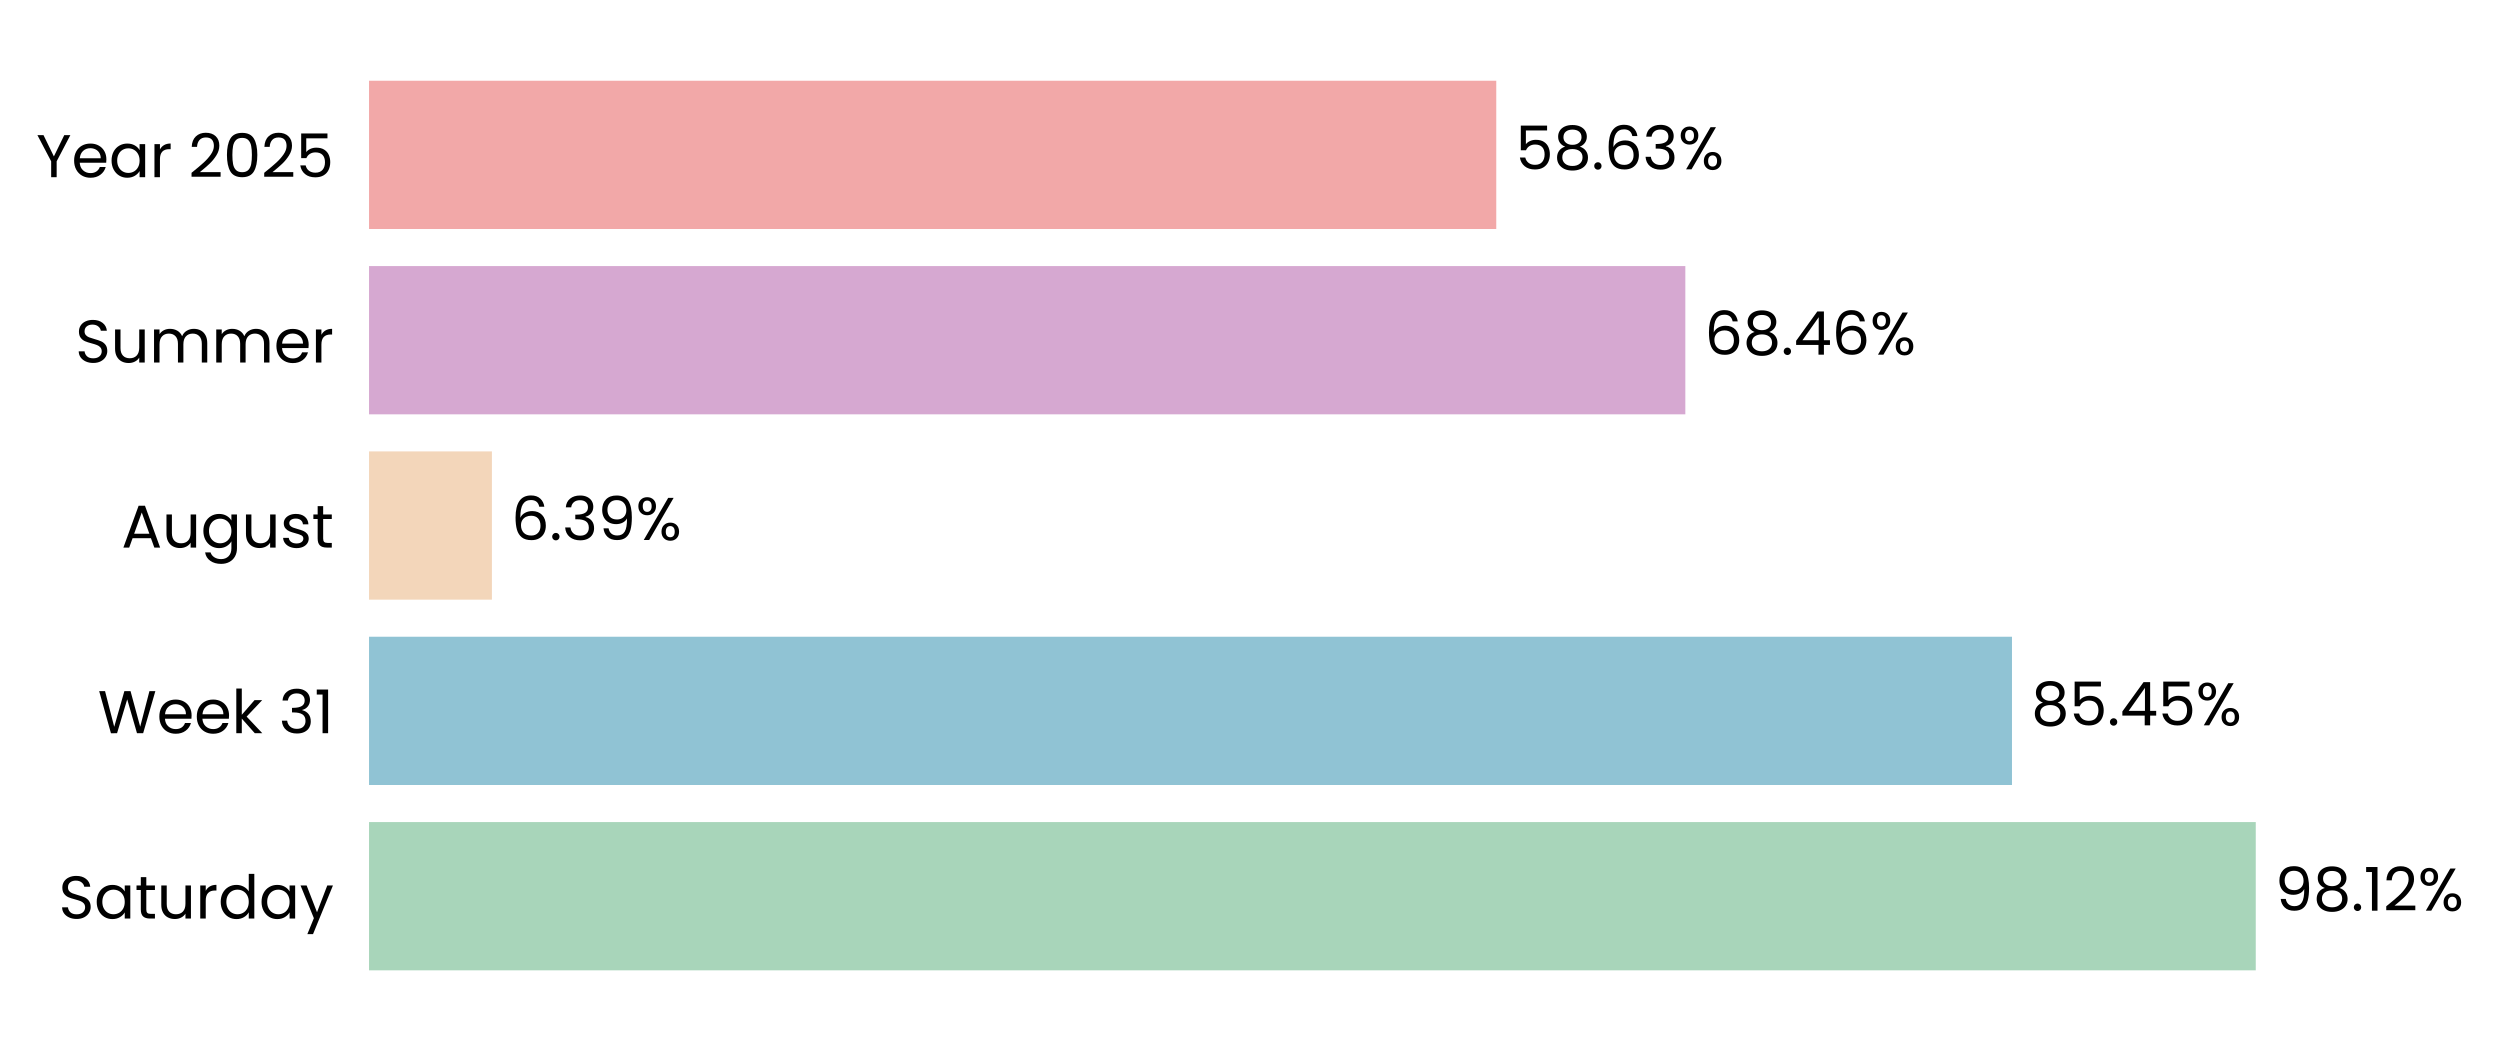
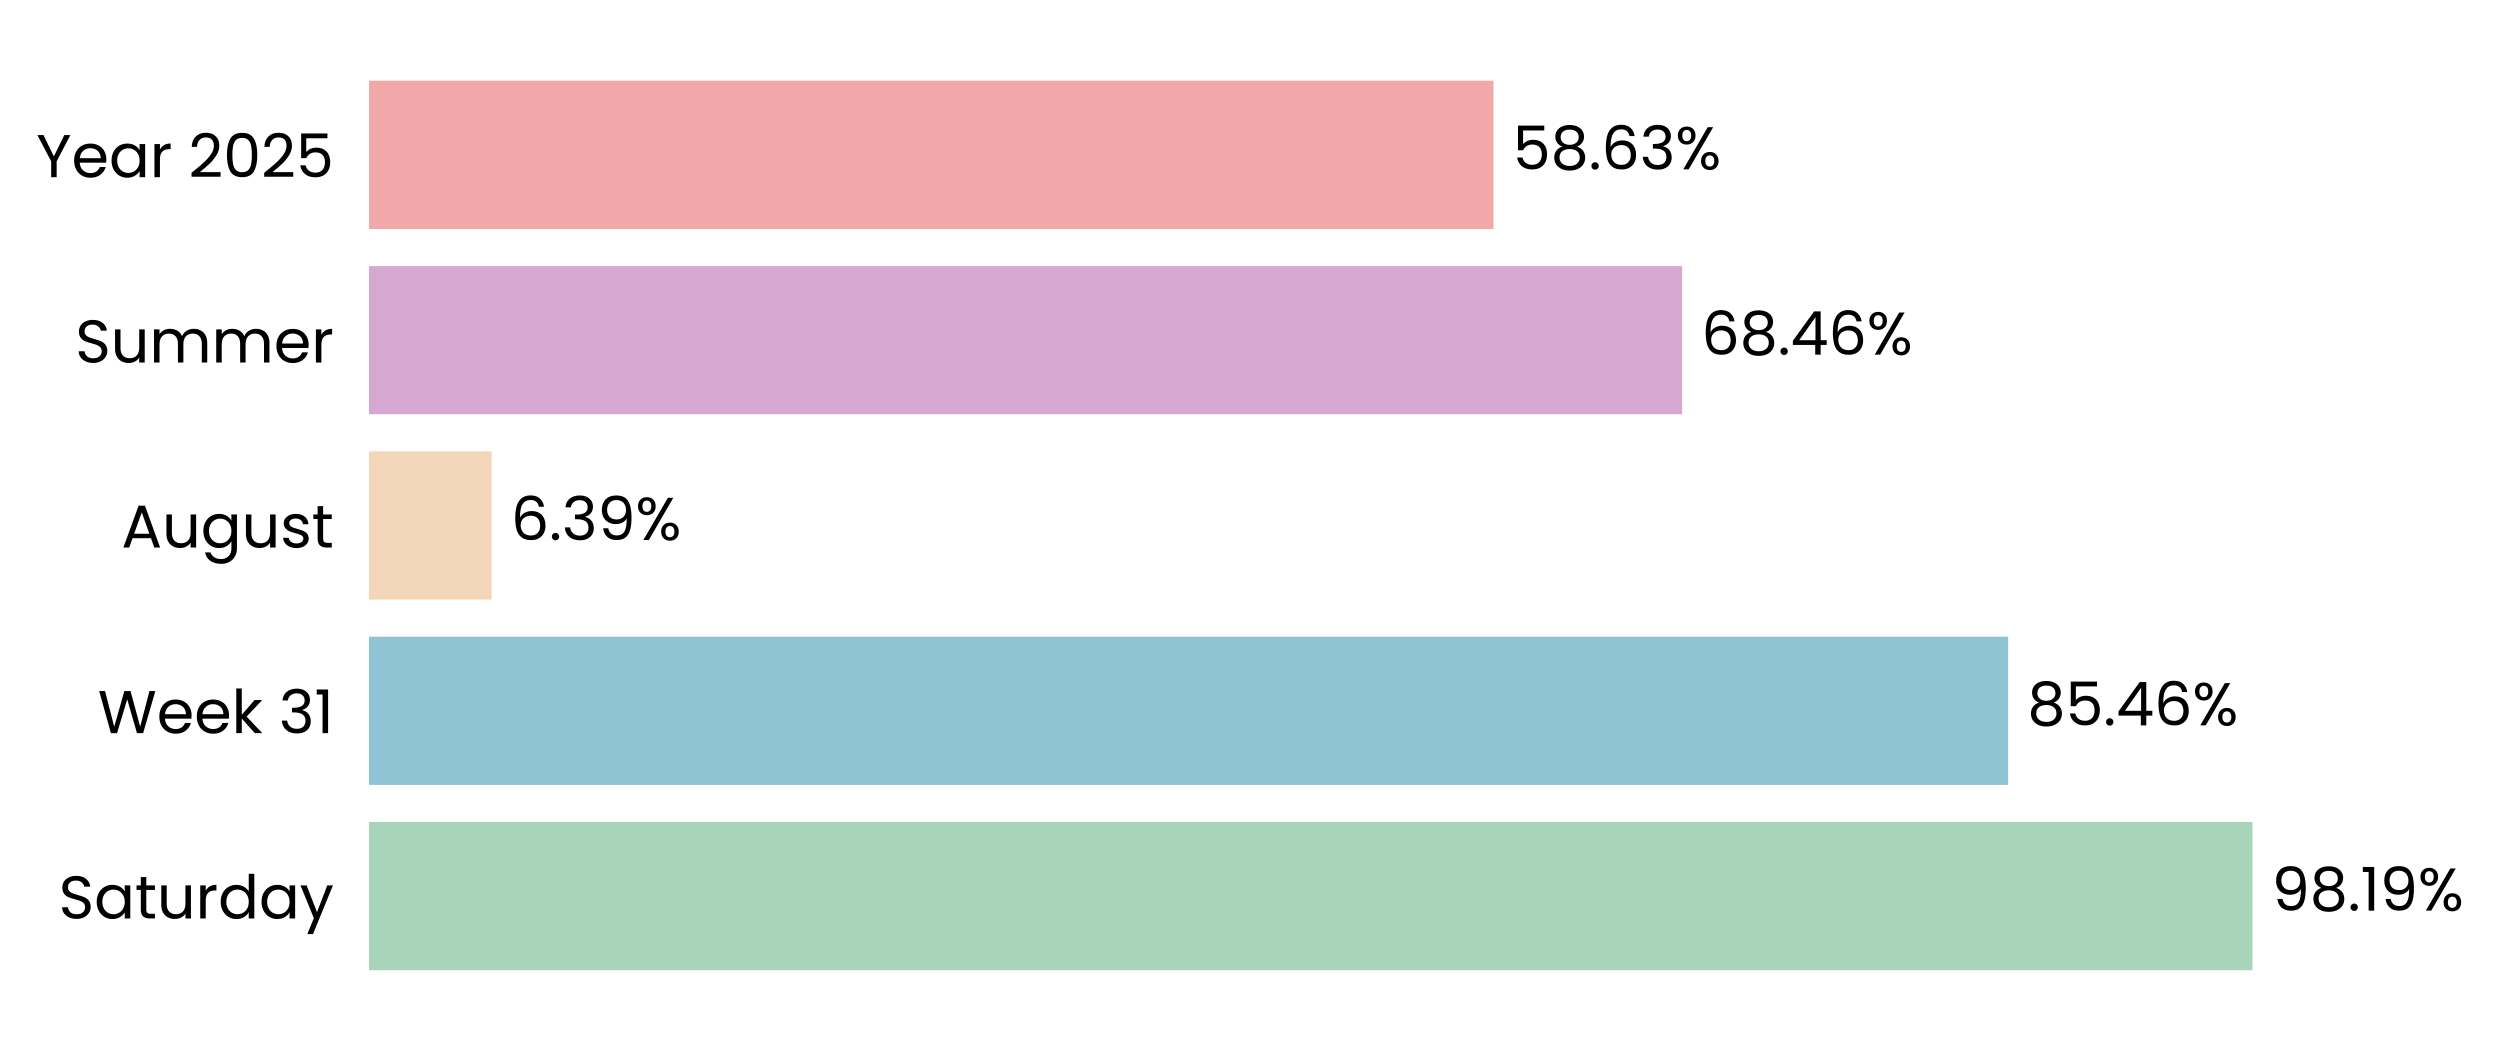
- <svg xmlns="http://www.w3.org/2000/svg" xmlns:xlink="http://www.w3.org/1999/xlink" width="496.647pt" height="208.8pt" viewBox="0 0 496.647 208.8" version="1.1">
+ <svg xmlns="http://www.w3.org/2000/svg" xmlns:xlink="http://www.w3.org/1999/xlink" width="496.678pt" height="208.8pt" viewBox="0 0 496.678 208.8" version="1.1">
  <defs>
    <style type="text/css">*{stroke-linejoin: round; stroke-linecap: butt}</style>
  </defs>
  <g id="figure_1">
    <g id="patch_1">
-       <path d="M 0 208.8  L 496.647 208.8  L 496.647 0  L 0 0  L 0 208.8  z " style="fill: none" />
+       <path d="M 0 208.8  L 496.678 208.8  L 496.678 0  L 0 0  L 0 208.8  z " style="fill: none" />
    </g>
    <g id="axes_1">
      <g id="patch_2">
-         <path d="M 73.311 201.6  L 455.289 201.6  L 455.289 7.2  L 73.311 7.2  L 73.311 201.6  z " style="fill: none" />
+         <path d="M 73.311 201.6  L 454.388 201.6  L 454.388 7.2  L 73.311 7.2  L 73.311 201.6  z " style="fill: none" />
      </g>
      <g id="patch_3">
-         <path d="M 73.311 192.764  L 448.127 192.764  L 448.127 163.309  L 73.311 163.309  z " clip-path="url(#p193b9801ac)" style="fill: #a8d5ba" />
+         <path d="M 73.311 192.764  L 447.507 192.764  L 447.507 163.309  L 73.311 163.309  z " clip-path="url(#p7f3b903d90)" style="fill: #a8d5ba" />
      </g>
      <g id="patch_4">
-         <path d="M 73.311 155.945  L 399.698 155.945  L 399.698 126.491  L 73.311 126.491  z " clip-path="url(#p193b9801ac)" style="fill: #90c3d4" />
+         <path d="M 73.311 155.945  L 398.965 155.945  L 398.965 126.491  L 73.311 126.491  z " clip-path="url(#p7f3b903d90)" style="fill: #90c3d4" />
      </g>
      <g id="patch_5">
-         <path d="M 73.311 119.127  L 97.724 119.127  L 97.724 89.673  L 73.311 89.673  z " clip-path="url(#p193b9801ac)" style="fill: #f3d6ba" />
+         <path d="M 73.311 119.127  L 97.675 119.127  L 97.675 89.673  L 73.311 89.673  z " clip-path="url(#p7f3b903d90)" style="fill: #f3d6ba" />
      </g>
      <g id="patch_6">
-         <path d="M 73.311 82.309  L 334.805 82.309  L 334.805 52.855  L 73.311 52.855  z " clip-path="url(#p193b9801ac)" style="fill: #d6a8d1" />
+         <path d="M 73.311 82.309  L 334.191 82.309  L 334.191 52.855  L 73.311 52.855  z " clip-path="url(#p7f3b903d90)" style="fill: #d6a8d1" />
      </g>
      <g id="patch_7">
-         <path d="M 73.311 45.491  L 297.246 45.491  L 297.246 16.036  L 73.311 16.036  z " clip-path="url(#p193b9801ac)" style="fill: #f2a8a8" />
+         <path d="M 73.311 45.491  L 296.718 45.491  L 296.718 16.036  L 73.311 16.036  z " clip-path="url(#p7f3b903d90)" style="fill: #f2a8a8" />
      </g>
      <g id="matplotlib.axis_1">
        <g id="ytick_1">
          <g id="text_1">
            <g transform="translate(11.65312 182.4764) scale(0.12 -0.12)">
              <defs>
                <path id="Poppins-Regular-53" d="M 1907 -45  Q 1466 -45 1117 112  Q 768 269 569 547  Q 371 826 365 1190  L 986 1190  Q 1018 877 1245 662  Q 1472 448 1907 448  Q 2323 448 2563 656  Q 2803 864 2803 1190  Q 2803 1446 2662 1606  Q 2522 1766 2310 1849  Q 2099 1933 1741 2029  Q 1299 2144 1033 2259  Q 768 2374 579 2620  Q 390 2867 390 3283  Q 390 3648 576 3929  Q 762 4211 1098 4364  Q 1434 4518 1869 4518  Q 2496 4518 2896 4204  Q 3296 3891 3347 3373  L 2707 3373  Q 2675 3629 2438 3824  Q 2202 4019 1811 4019  Q 1446 4019 1216 3830  Q 986 3642 986 3302  Q 986 3059 1123 2905  Q 1261 2752 1462 2672  Q 1664 2592 2029 2490  Q 2470 2368 2739 2249  Q 3008 2131 3200 1884  Q 3392 1638 3392 1216  Q 3392 890 3219 602  Q 3046 314 2707 134  Q 2368 -45 1907 -45  z " transform="scale(0.015625)" />
                <path id="Poppins-Regular-61" d="M 275 1766  Q 275 2304 492 2710  Q 710 3117 1091 3341  Q 1472 3565 1939 3565  Q 2400 3565 2739 3366  Q 3078 3168 3245 2867  L 3245 3507  L 3834 3507  L 3834 0  L 3245 0  L 3245 653  Q 3072 346 2729 144  Q 2387 -58 1933 -58  Q 1466 -58 1088 172  Q 710 403 492 819  Q 275 1235 275 1766  z M 3245 1760  Q 3245 2157 3085 2451  Q 2925 2746 2653 2902  Q 2381 3059 2054 3059  Q 1728 3059 1459 2905  Q 1190 2752 1030 2457  Q 870 2163 870 1766  Q 870 1363 1030 1065  Q 1190 768 1459 611  Q 1728 454 2054 454  Q 2381 454 2653 611  Q 2925 768 3085 1065  Q 3245 1363 3245 1760  z " transform="scale(0.015625)" />
                <path id="Poppins-Regular-74" d="M 1203 3027  L 1203 960  Q 1203 704 1312 598  Q 1421 493 1690 493  L 2118 493  L 2118 0  L 1594 0  Q 1107 0 864 224  Q 621 448 621 960  L 621 3027  L 166 3027  L 166 3507  L 621 3507  L 621 4390  L 1203 4390  L 1203 3507  L 2118 3507  L 2118 3027  L 1203 3027  z " transform="scale(0.015625)" />
                <path id="Poppins-Regular-75" d="M 3603 3507  L 3603 0  L 3021 0  L 3021 518  Q 2854 250 2556 99  Q 2259 -51 1901 -51  Q 1491 -51 1164 118  Q 838 288 649 627  Q 461 966 461 1453  L 461 3507  L 1037 3507  L 1037 1530  Q 1037 1011 1299 732  Q 1562 454 2016 454  Q 2483 454 2752 742  Q 3021 1030 3021 1581  L 3021 3507  L 3603 3507  z " transform="scale(0.015625)" />
                <path id="Poppins-Regular-72" d="M 1075 2938  Q 1229 3238 1513 3404  Q 1798 3571 2208 3571  L 2208 2970  L 2054 2970  Q 1075 2970 1075 1907  L 1075 0  L 493 0  L 493 3507  L 1075 3507  L 1075 2938  z " transform="scale(0.015625)" />
                <path id="Poppins-Regular-64" d="M 275 1766  Q 275 2304 492 2710  Q 710 3117 1091 3341  Q 1472 3565 1946 3565  Q 2355 3565 2707 3376  Q 3059 3187 3245 2880  L 3245 4736  L 3834 4736  L 3834 0  L 3245 0  L 3245 659  Q 3072 346 2733 144  Q 2394 -58 1939 -58  Q 1472 -58 1091 172  Q 710 403 492 819  Q 275 1235 275 1766  z M 3245 1760  Q 3245 2157 3085 2451  Q 2925 2746 2653 2902  Q 2381 3059 2054 3059  Q 1728 3059 1459 2905  Q 1190 2752 1030 2457  Q 870 2163 870 1766  Q 870 1363 1030 1065  Q 1190 768 1459 611  Q 1728 454 2054 454  Q 2381 454 2653 611  Q 2925 768 3085 1065  Q 3245 1363 3245 1760  z " transform="scale(0.015625)" />
                <path id="Poppins-Regular-79" d="M 3514 3507  L 1402 -1651  L 800 -1651  L 1491 38  L 77 3507  L 723 3507  L 1824 666  L 2912 3507  L 3514 3507  z " transform="scale(0.015625)" />
              </defs>
              <use xlink:href="#Poppins-Regular-53" />
              <use xlink:href="#Poppins-Regular-61" transform="translate(58.7 0)" />
              <use xlink:href="#Poppins-Regular-74" transform="translate(126.3 0)" />
              <use xlink:href="#Poppins-Regular-75" transform="translate(162.7 0)" />
              <use xlink:href="#Poppins-Regular-72" transform="translate(226.7 0)" />
              <use xlink:href="#Poppins-Regular-64" transform="translate(264 0)" />
              <use xlink:href="#Poppins-Regular-61" transform="translate(331.5999 0)" />
              <use xlink:href="#Poppins-Regular-79" transform="translate(399.1999 0)" />
            </g>
          </g>
        </g>
        <g id="ytick_2">
          <g id="text_2">
            <g transform="translate(19.42687 145.6582) scale(0.12 -0.12)">
              <defs>
                <path id="Poppins-Regular-57" d="M 6099 4461  L 4806 0  L 4154 0  L 3117 3590  L 2042 0  L 1395 -6  L 147 4461  L 768 4461  L 1741 678  L 2816 4461  L 3469 4461  L 4493 691  L 5472 4461  L 6099 4461  z " transform="scale(0.015625)" />
                <path id="Poppins-Regular-65" d="M 3693 1888  Q 3693 1722 3674 1536  L 870 1536  Q 902 1018 1225 726  Q 1549 435 2010 435  Q 2387 435 2640 611  Q 2893 787 2995 1082  L 3622 1082  Q 3482 576 3059 259  Q 2637 -58 2010 -58  Q 1510 -58 1116 166  Q 723 390 499 803  Q 275 1216 275 1760  Q 275 2304 492 2713  Q 710 3123 1104 3344  Q 1498 3565 2010 3565  Q 2509 3565 2893 3347  Q 3277 3130 3485 2749  Q 3693 2368 3693 1888  z M 3091 2010  Q 3091 2342 2944 2582  Q 2797 2822 2544 2947  Q 2291 3072 1984 3072  Q 1542 3072 1232 2790  Q 922 2509 877 2010  L 3091 2010  z " transform="scale(0.015625)" />
                <path id="Poppins-Regular-6b" d="M 2451 0  L 1075 1549  L 1075 0  L 493 0  L 493 4736  L 1075 4736  L 1075 1952  L 2426 3507  L 3238 3507  L 1587 1760  L 3245 0  L 2451 0  z " transform="scale(0.015625)" />
                <path id="Poppins-Regular-20" transform="scale(0.015625)" />
                <path id="Poppins-Regular-33" d="M 384 3462  Q 429 4051 838 4384  Q 1248 4717 1901 4717  Q 2336 4717 2653 4560  Q 2970 4403 3133 4134  Q 3296 3866 3296 3526  Q 3296 3130 3069 2842  Q 2842 2554 2477 2470  L 2477 2438  Q 2893 2336 3136 2035  Q 3379 1734 3379 1248  Q 3379 883 3212 592  Q 3046 301 2713 134  Q 2381 -32 1914 -32  Q 1235 -32 800 323  Q 365 678 314 1331  L 877 1331  Q 922 947 1190 704  Q 1459 461 1907 461  Q 2355 461 2588 694  Q 2822 928 2822 1299  Q 2822 1779 2502 1990  Q 2182 2202 1536 2202  L 1389 2202  L 1389 2688  L 1542 2688  Q 2131 2694 2432 2883  Q 2733 3072 2733 3469  Q 2733 3808 2512 4013  Q 2291 4218 1882 4218  Q 1485 4218 1241 4013  Q 998 3808 954 3462  L 384 3462  z " transform="scale(0.015625)" />
                <path id="Poppins-Regular-31" d="M 243 4096  L 243 4627  L 1446 4627  L 1446 0  L 858 0  L 858 4096  L 243 4096  z " transform="scale(0.015625)" />
              </defs>
              <use xlink:href="#Poppins-Regular-57" />
              <use xlink:href="#Poppins-Regular-65" transform="translate(97.59999 0)" />
              <use xlink:href="#Poppins-Regular-65" transform="translate(159.6 0)" />
              <use xlink:href="#Poppins-Regular-6b" transform="translate(221.6 0)" />
              <use xlink:href="#Poppins-Regular-20" transform="translate(273.0999 0)" />
              <use xlink:href="#Poppins-Regular-33" transform="translate(299.7999 0)" />
              <use xlink:href="#Poppins-Regular-31" transform="translate(358.6999 0)" />
            </g>
          </g>
        </g>
        <g id="ytick_3">
          <g id="text_3">
            <g transform="translate(24.11812 108.78) scale(0.12 -0.12)">
              <defs>
                <path id="Poppins-Regular-41" d="M 3130 992  L 1184 992  L 826 0  L 211 0  L 1824 4435  L 2496 4435  L 4102 0  L 3488 0  L 3130 992  z M 2963 1466  L 2157 3718  L 1350 1466  L 2963 1466  z " transform="scale(0.015625)" />
                <path id="Poppins-Regular-67" d="M 1939 3565  Q 2394 3565 2736 3366  Q 3078 3168 3245 2867  L 3245 3507  L 3834 3507  L 3834 -77  Q 3834 -557 3629 -931  Q 3424 -1306 3043 -1517  Q 2662 -1728 2157 -1728  Q 1466 -1728 1005 -1401  Q 544 -1075 461 -512  L 1037 -512  Q 1133 -832 1433 -1027  Q 1734 -1222 2157 -1222  Q 2637 -1222 2941 -921  Q 3245 -621 3245 -77  L 3245 659  Q 3072 352 2733 147  Q 2394 -58 1939 -58  Q 1472 -58 1091 172  Q 710 403 492 819  Q 275 1235 275 1766  Q 275 2304 492 2710  Q 710 3117 1091 3341  Q 1472 3565 1939 3565  z M 3245 1760  Q 3245 2157 3085 2451  Q 2925 2746 2653 2902  Q 2381 3059 2054 3059  Q 1728 3059 1459 2905  Q 1190 2752 1030 2457  Q 870 2163 870 1766  Q 870 1363 1030 1065  Q 1190 768 1459 611  Q 1728 454 2054 454  Q 2381 454 2653 611  Q 2925 768 3085 1065  Q 3245 1363 3245 1760  z " transform="scale(0.015625)" />
                <path id="Poppins-Regular-73" d="M 1734 -58  Q 1331 -58 1011 80  Q 691 218 505 464  Q 320 710 301 1030  L 902 1030  Q 928 768 1149 601  Q 1370 435 1728 435  Q 2061 435 2253 582  Q 2445 730 2445 954  Q 2445 1184 2240 1296  Q 2035 1408 1606 1517  Q 1216 1619 969 1724  Q 723 1830 547 2038  Q 371 2246 371 2586  Q 371 2854 531 3078  Q 691 3302 985 3433  Q 1280 3565 1658 3565  Q 2240 3565 2598 3270  Q 2957 2976 2982 2464  L 2400 2464  Q 2381 2739 2179 2905  Q 1978 3072 1638 3072  Q 1325 3072 1139 2937  Q 954 2803 954 2586  Q 954 2413 1066 2301  Q 1178 2189 1347 2121  Q 1517 2054 1818 1971  Q 2195 1869 2432 1769  Q 2669 1670 2838 1472  Q 3008 1274 3014 954  Q 3014 666 2854 435  Q 2694 205 2403 73  Q 2112 -58 1734 -58  z " transform="scale(0.015625)" />
              </defs>
              <use xlink:href="#Poppins-Regular-41" />
              <use xlink:href="#Poppins-Regular-75" transform="translate(67.39999 0)" />
              <use xlink:href="#Poppins-Regular-67" transform="translate(131.4 0)" />
              <use xlink:href="#Poppins-Regular-75" transform="translate(199 0)" />
              <use xlink:href="#Poppins-Regular-73" transform="translate(263 0)" />
              <use xlink:href="#Poppins-Regular-74" transform="translate(315.2 0)" />
            </g>
          </g>
        </g>
        <g id="ytick_4">
          <g id="text_4">
            <g transform="translate(14.95125 72.02182) scale(0.12 -0.12)">
              <defs>
                <path id="Poppins-Regular-6d" d="M 4710 3571  Q 5120 3571 5440 3401  Q 5760 3232 5945 2893  Q 6131 2554 6131 2067  L 6131 0  L 5555 0  L 5555 1984  Q 5555 2509 5296 2787  Q 5037 3066 4595 3066  Q 4141 3066 3872 2774  Q 3603 2483 3603 1933  L 3603 0  L 3027 0  L 3027 1984  Q 3027 2509 2768 2787  Q 2509 3066 2067 3066  Q 1613 3066 1344 2774  Q 1075 2483 1075 1933  L 1075 0  L 493 0  L 493 3507  L 1075 3507  L 1075 3002  Q 1248 3277 1539 3424  Q 1830 3571 2182 3571  Q 2624 3571 2963 3372  Q 3302 3174 3469 2790  Q 3616 3162 3955 3366  Q 4294 3571 4710 3571  z " transform="scale(0.015625)" />
              </defs>
              <use xlink:href="#Poppins-Regular-53" />
              <use xlink:href="#Poppins-Regular-75" transform="translate(58.7 0)" />
              <use xlink:href="#Poppins-Regular-6d" transform="translate(122.7 0)" />
              <use xlink:href="#Poppins-Regular-6d" transform="translate(225.7 0)" />
              <use xlink:href="#Poppins-Regular-65" transform="translate(328.7 0)" />
              <use xlink:href="#Poppins-Regular-72" transform="translate(390.6999 0)" />
            </g>
          </g>
        </g>
        <g id="ytick_5">
          <g id="text_5">
            <g transform="translate(7.2 35.20364) scale(0.12 -0.12)">
              <defs>
                <path id="Poppins-Regular-59" d="M 3616 4461  L 2163 1683  L 2163 0  L 1581 0  L 1581 1683  L 122 4461  L 768 4461  L 1869 2202  L 2970 4461  L 3616 4461  z " transform="scale(0.015625)" />
                <path id="Poppins-Regular-32" d="M 326 467  Q 1139 1120 1600 1539  Q 2061 1958 2377 2416  Q 2694 2874 2694 3315  Q 2694 3731 2492 3971  Q 2291 4211 1843 4211  Q 1408 4211 1168 3939  Q 928 3667 909 3213  L 346 3213  Q 371 3930 780 4320  Q 1190 4710 1837 4710  Q 2496 4710 2883 4345  Q 3270 3981 3270 3341  Q 3270 2810 2953 2307  Q 2637 1805 2233 1424  Q 1830 1043 1203 538  L 3405 538  L 3405 51  L 326 51  L 326 467  z " transform="scale(0.015625)" />
                <path id="Poppins-Regular-30" d="M 397 2362  Q 397 3462 755 4080  Q 1114 4698 2010 4698  Q 2899 4698 3257 4080  Q 3616 3462 3616 2362  Q 3616 1242 3257 621  Q 2899 0 2010 0  Q 1114 0 755 621  Q 397 1242 397 2362  z M 3040 2362  Q 3040 2918 2966 3305  Q 2893 3693 2665 3929  Q 2438 4166 2010 4166  Q 1574 4166 1347 3929  Q 1120 3693 1046 3305  Q 973 2918 973 2362  Q 973 1786 1046 1395  Q 1120 1005 1347 768  Q 1574 531 2010 531  Q 2438 531 2665 768  Q 2893 1005 2966 1395  Q 3040 1786 3040 2362  z " transform="scale(0.015625)" />
                <path id="Poppins-Regular-35" d="M 3347 4122  L 1101 4122  L 1101 2662  Q 1248 2867 1536 2998  Q 1824 3130 2157 3130  Q 2688 3130 3021 2909  Q 3354 2688 3498 2339  Q 3642 1990 3642 1600  Q 3642 1139 3469 774  Q 3296 410 2941 198  Q 2586 -13 2061 -13  Q 1389 -13 973 332  Q 557 678 467 1254  L 1037 1254  Q 1120 890 1389 685  Q 1658 480 2067 480  Q 2573 480 2829 784  Q 3085 1088 3085 1587  Q 3085 2086 2829 2358  Q 2573 2630 2074 2630  Q 1734 2630 1481 2467  Q 1229 2304 1114 2022  L 563 2022  L 563 4634  L 3347 4634  L 3347 4122  z " transform="scale(0.015625)" />
              </defs>
              <use xlink:href="#Poppins-Regular-59" />
              <use xlink:href="#Poppins-Regular-65" transform="translate(58.39999 0)" />
              <use xlink:href="#Poppins-Regular-61" transform="translate(120.4 0)" />
              <use xlink:href="#Poppins-Regular-72" transform="translate(188 0)" />
              <use xlink:href="#Poppins-Regular-20" transform="translate(225.3 0)" />
              <use xlink:href="#Poppins-Regular-32" transform="translate(252 0)" />
              <use xlink:href="#Poppins-Regular-30" transform="translate(309.4999 0)" />
              <use xlink:href="#Poppins-Regular-32" transform="translate(372.2999 0)" />
              <use xlink:href="#Poppins-Regular-35" transform="translate(429.7999 0)" />
            </g>
          </g>
        </g>
      </g>
      <g id="text_6">
-         <g transform="translate(451.9467 180.9164) scale(0.12 -0.12)">
+         <g transform="translate(451.318 180.9164) scale(0.12 -0.12)">
          <defs>
            <path id="Poppins-Regular-39" d="M 1146 1242  Q 1210 877 1443 678  Q 1677 480 2074 480  Q 2605 480 2857 896  Q 3110 1312 3098 2298  Q 2963 2010 2649 1846  Q 2336 1683 1952 1683  Q 1523 1683 1187 1859  Q 851 2035 659 2374  Q 467 2714 467 3194  Q 467 3878 864 4297  Q 1261 4717 1990 4717  Q 2886 4717 3248 4134  Q 3610 3552 3610 2400  Q 3610 1594 3466 1069  Q 3322 544 2979 269  Q 2637 -6 2042 -6  Q 1389 -6 1024 346  Q 659 698 608 1242  L 1146 1242  z M 2048 2176  Q 2477 2176 2752 2441  Q 3027 2707 3027 3162  Q 3027 3642 2758 3936  Q 2490 4230 2003 4230  Q 1555 4230 1289 3948  Q 1024 3667 1024 3206  Q 1024 2739 1286 2457  Q 1549 2176 2048 2176  z " transform="scale(0.015625)" />
            <path id="Poppins-Regular-38" d="M 1242 2406  Q 883 2547 691 2816  Q 499 3085 499 3469  Q 499 3814 672 4092  Q 845 4371 1187 4534  Q 1530 4698 2016 4698  Q 2502 4698 2844 4534  Q 3187 4371 3363 4092  Q 3539 3814 3539 3469  Q 3539 3098 3340 2819  Q 3142 2541 2797 2406  Q 3194 2285 3427 1981  Q 3661 1677 3661 1248  Q 3661 832 3456 521  Q 3251 211 2876 41  Q 2502 -128 2016 -128  Q 1530 -128 1162 41  Q 794 211 589 521  Q 384 832 384 1248  Q 384 1677 614 1984  Q 845 2291 1242 2406  z M 2976 3398  Q 2976 3789 2720 4000  Q 2464 4211 2016 4211  Q 1574 4211 1318 4000  Q 1062 3789 1062 3392  Q 1062 3034 1328 2816  Q 1594 2598 2016 2598  Q 2445 2598 2710 2819  Q 2976 3040 2976 3398  z M 2016 2150  Q 1542 2150 1241 1929  Q 941 1709 941 1267  Q 941 858 1232 608  Q 1523 358 2016 358  Q 2509 358 2797 608  Q 3085 858 3085 1267  Q 3085 1696 2790 1923  Q 2496 2150 2016 2150  z " transform="scale(0.015625)" />
            <path id="Poppins-Regular-2e" d="M 678 -38  Q 512 -38 397 77  Q 282 192 282 358  Q 282 525 397 640  Q 512 755 678 755  Q 838 755 950 640  Q 1062 525 1062 358  Q 1062 192 950 77  Q 838 -38 678 -38  z " transform="scale(0.015625)" />
            <path id="Poppins-Regular-25" d="M 269 3584  Q 269 4019 531 4278  Q 794 4538 1203 4538  Q 1613 4538 1875 4278  Q 2138 4019 2138 3584  Q 2138 3142 1875 2883  Q 1613 2624 1203 2624  Q 794 2624 531 2883  Q 269 3142 269 3584  z M 4006 4467  L 1414 0  L 838 0  L 3430 4467  L 4006 4467  z M 1203 4179  Q 986 4179 861 4028  Q 736 3878 736 3584  Q 736 3290 861 3136  Q 986 2982 1203 2982  Q 1421 2982 1549 3139  Q 1677 3296 1677 3584  Q 1677 3878 1549 4028  Q 1421 4179 1203 4179  z M 2720 883  Q 2720 1325 2982 1584  Q 3245 1843 3654 1843  Q 4064 1843 4323 1584  Q 4582 1325 4582 883  Q 4582 448 4323 185  Q 4064 -77 3654 -77  Q 3245 -77 2982 182  Q 2720 442 2720 883  z M 3648 1478  Q 3430 1478 3302 1328  Q 3174 1178 3174 883  Q 3174 595 3302 444  Q 3430 294 3648 294  Q 3866 294 3994 444  Q 4122 595 4122 883  Q 4122 1178 3994 1328  Q 3866 1478 3648 1478  z " transform="scale(0.015625)" />
          </defs>
          <use xlink:href="#Poppins-Regular-39" />
          <use xlink:href="#Poppins-Regular-38" transform="translate(62.99999 0)" />
          <use xlink:href="#Poppins-Regular-2e" transform="translate(126.1 0)" />
          <use xlink:href="#Poppins-Regular-31" transform="translate(147.1 0)" />
-           <use xlink:href="#Poppins-Regular-32" transform="translate(179.0999 0)" />
-           <use xlink:href="#Poppins-Regular-25" transform="translate(236.5999 0)" />
+           <use xlink:href="#Poppins-Regular-39" transform="translate(179.0999 0)" />
+           <use xlink:href="#Poppins-Regular-25" transform="translate(242.0999 0)" />
        </g>
      </g>
      <g id="text_7">
-         <g transform="translate(403.5174 144.0982) scale(0.12 -0.12)">
+         <g transform="translate(402.7761 144.0982) scale(0.12 -0.12)">
          <defs>
            <path id="Poppins-Regular-34" d="M 256 1030  L 256 1472  L 2502 4582  L 3200 4582  L 3200 1536  L 3840 1536  L 3840 1030  L 3200 1030  L 3200 0  L 2624 0  L 2624 1030  L 256 1030  z M 2650 3974  L 928 1536  L 2650 1536  L 2650 3974  z " transform="scale(0.015625)" />
+             <path id="Poppins-Regular-36" d="M 2976 3526  Q 2835 4237 2099 4237  Q 1530 4237 1248 3798  Q 966 3360 973 2355  Q 1120 2688 1462 2877  Q 1805 3066 2227 3066  Q 2886 3066 3280 2656  Q 3674 2246 3674 1523  Q 3674 1088 3504 742  Q 3334 397 2992 192  Q 2650 -13 2163 -13  Q 1504 -13 1133 281  Q 762 576 614 1094  Q 467 1613 467 2374  Q 467 4723 2106 4723  Q 2733 4723 3091 4384  Q 3450 4045 3514 3526  L 2976 3526  z M 2106 2573  Q 1830 2573 1587 2461  Q 1344 2349 1193 2121  Q 1043 1894 1043 1568  Q 1043 1082 1324 778  Q 1606 474 2131 474  Q 2579 474 2844 752  Q 3110 1030 3110 1504  Q 3110 2003 2854 2288  Q 2598 2573 2106 2573  z " transform="scale(0.015625)" />
          </defs>
          <use xlink:href="#Poppins-Regular-38" />
          <use xlink:href="#Poppins-Regular-35" transform="translate(63.09999 0)" />
          <use xlink:href="#Poppins-Regular-2e" transform="translate(125.9 0)" />
          <use xlink:href="#Poppins-Regular-34" transform="translate(146.9 0)" />
-           <use xlink:href="#Poppins-Regular-35" transform="translate(209.8 0)" />
-           <use xlink:href="#Poppins-Regular-25" transform="translate(272.5999 0)" />
+           <use xlink:href="#Poppins-Regular-36" transform="translate(209.8 0)" />
+           <use xlink:href="#Poppins-Regular-25" transform="translate(273.2999 0)" />
        </g>
      </g>
      <g id="text_8">
-         <g transform="translate(101.5437 107.28) scale(0.12 -0.12)">
-           <defs>
-             <path id="Poppins-Regular-36" d="M 2976 3526  Q 2835 4237 2099 4237  Q 1530 4237 1248 3798  Q 966 3360 973 2355  Q 1120 2688 1462 2877  Q 1805 3066 2227 3066  Q 2886 3066 3280 2656  Q 3674 2246 3674 1523  Q 3674 1088 3504 742  Q 3334 397 2992 192  Q 2650 -13 2163 -13  Q 1504 -13 1133 281  Q 762 576 614 1094  Q 467 1613 467 2374  Q 467 4723 2106 4723  Q 2733 4723 3091 4384  Q 3450 4045 3514 3526  L 2976 3526  z M 2106 2573  Q 1830 2573 1587 2461  Q 1344 2349 1193 2121  Q 1043 1894 1043 1568  Q 1043 1082 1324 778  Q 1606 474 2131 474  Q 2579 474 2844 752  Q 3110 1030 3110 1504  Q 3110 2003 2854 2288  Q 2598 2573 2106 2573  z " transform="scale(0.015625)" />
-           </defs>
+         <g transform="translate(101.4856 107.28) scale(0.12 -0.12)">
          <use xlink:href="#Poppins-Regular-36" />
          <use xlink:href="#Poppins-Regular-2e" transform="translate(63.49999 0)" />
          <use xlink:href="#Poppins-Regular-33" transform="translate(84.49997 0)" />
          <use xlink:href="#Poppins-Regular-39" transform="translate(143.4 0)" />
          <use xlink:href="#Poppins-Regular-25" transform="translate(206.3999 0)" />
        </g>
      </g>
      <g id="text_9">
-         <g transform="translate(338.6249 70.46182) scale(0.12 -0.12)">
+         <g transform="translate(338.0018 70.46182) scale(0.12 -0.12)">
          <use xlink:href="#Poppins-Regular-36" />
          <use xlink:href="#Poppins-Regular-38" transform="translate(63.49999 0)" />
          <use xlink:href="#Poppins-Regular-2e" transform="translate(126.6 0)" />
          <use xlink:href="#Poppins-Regular-34" transform="translate(147.6 0)" />
          <use xlink:href="#Poppins-Regular-36" transform="translate(210.5 0)" />
          <use xlink:href="#Poppins-Regular-25" transform="translate(273.9999 0)" />
        </g>
      </g>
      <g id="text_10">
-         <g transform="translate(301.0655 33.64364) scale(0.12 -0.12)">
+         <g transform="translate(300.5288 33.64364) scale(0.12 -0.12)">
          <use xlink:href="#Poppins-Regular-35" />
          <use xlink:href="#Poppins-Regular-38" transform="translate(62.79999 0)" />
          <use xlink:href="#Poppins-Regular-2e" transform="translate(125.9 0)" />
          <use xlink:href="#Poppins-Regular-36" transform="translate(146.9 0)" />
          <use xlink:href="#Poppins-Regular-33" transform="translate(210.3999 0)" />
          <use xlink:href="#Poppins-Regular-25" transform="translate(269.2999 0)" />
        </g>
      </g>
    </g>
  </g>
  <defs>
-     <clipPath id="p193b9801ac">
-       <rect x="73.311" y="7.2" width="381.978" height="194.4" />
+     <clipPath id="p7f3b903d90">
+       <rect x="73.311" y="7.2" width="381.077" height="194.4" />
    </clipPath>
  </defs>
</svg>
